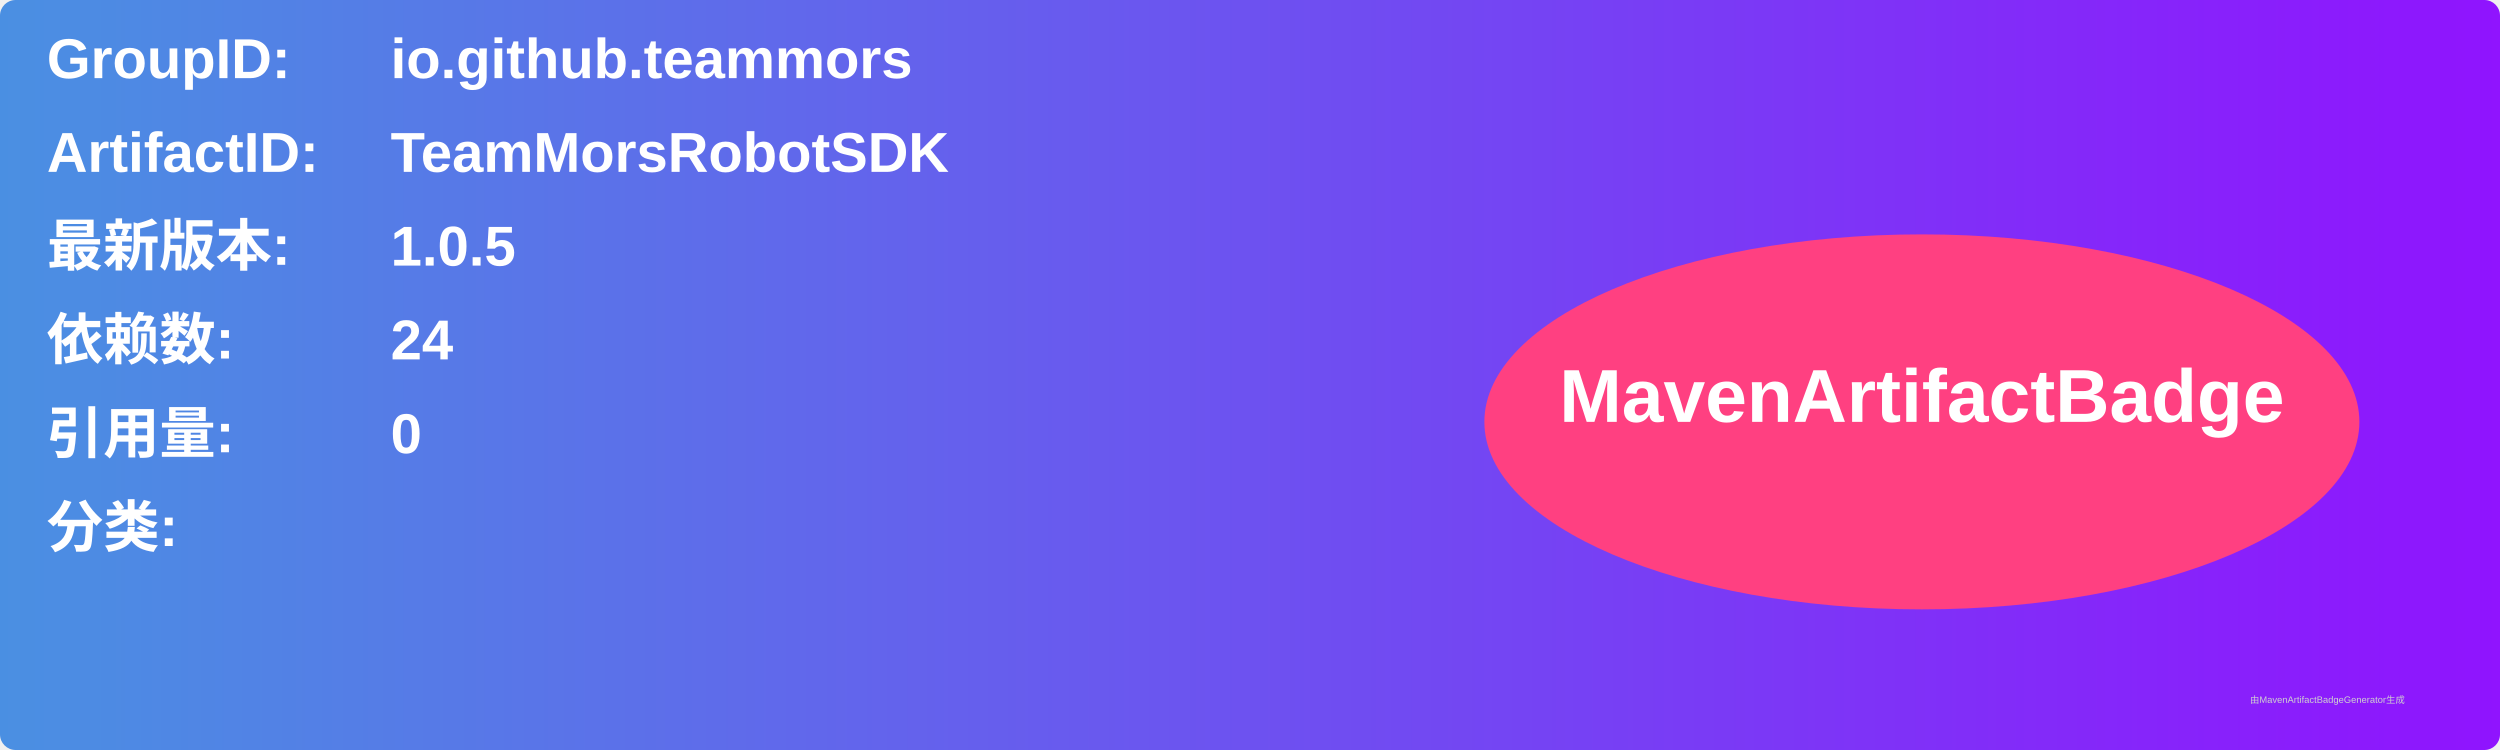
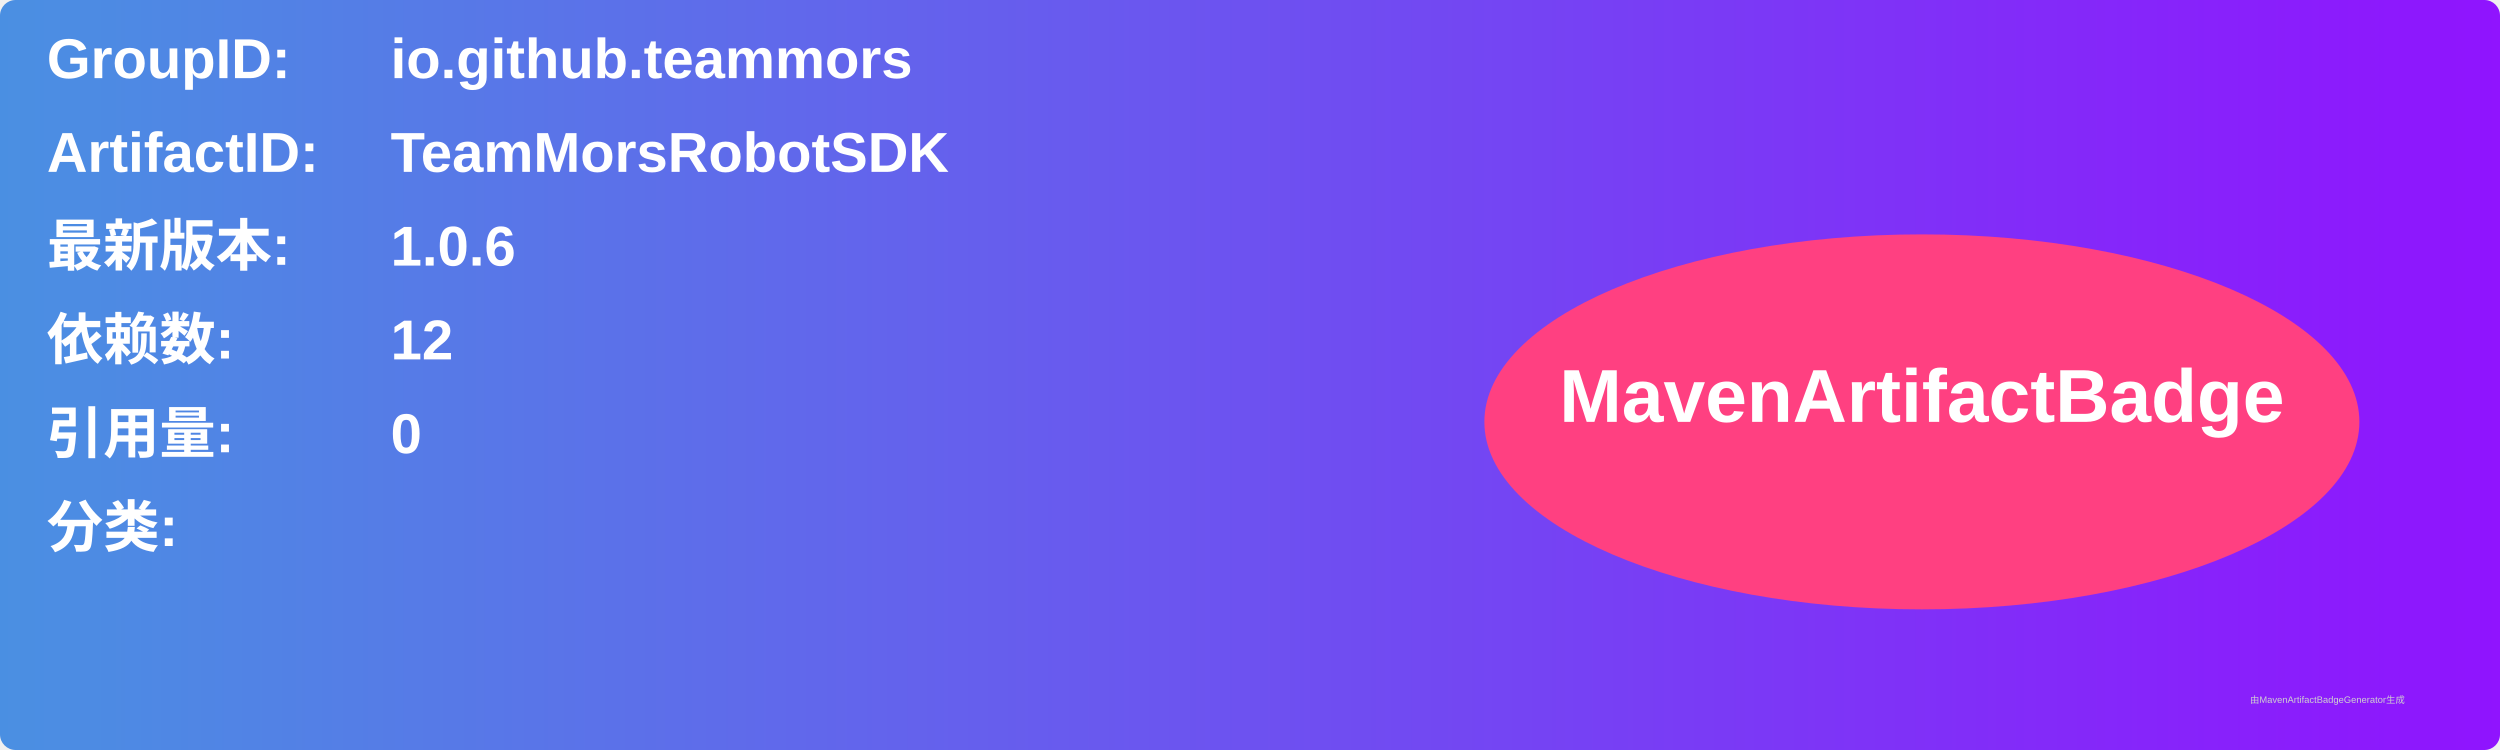
<svg xmlns="http://www.w3.org/2000/svg" width="800" height="240" viewBox="0 0 800 240">
  <linearGradient id="grad" x1="0%" y1="0%" x2="100%" y2="0%">
    <stop offset="0%" stop-color="#4a90e2" />
    <stop offset="100%" stop-color="#9013fe" />
  </linearGradient>
  <rect width="100%" height="100%" rx="5" ry="5" fill="url(#grad)" />
  <g transform="translate(15, 15)">
    <text x="0" y="10" font-family="Arial" font-size="18" fill="white" font-weight="bold" width="260">GroupID:</text>
    <text x="110" y="10" font-family="Arial" font-size="18" fill="white" font-weight="bold" width="460">io.github.teammors</text>
    <text x="0" y="40" font-family="Arial" font-size="18" fill="white" font-weight="bold" width="260">ArtifactID:</text>
    <text x="110" y="40" font-family="Arial" font-size="18" fill="white" font-weight="bold" width="460">TeamMorsRobotSDK</text>
    <text x="0" y="70" font-family="Arial" font-size="18" fill="white" font-weight="bold">最新版本:</text>
    <text x="110" y="70" font-family="Arial" font-size="18" fill="white" font-weight="bold">
-       <tspan font-weight="bold">1.0.5</tspan>
+       <tspan font-weight="bold">1.0.6</tspan>
    </text>
    <text x="0" y="100" font-family="Arial" font-size="18" fill="white" font-weight="bold">依赖数: </text>
    <text x="110" y="100" font-family="Arial" font-size="18" fill="white">
-       <tspan font-weight="bold">24</tspan>
+       <tspan font-weight="bold">12</tspan>
    </text>
    <text x="0" y="130" font-family="Arial" font-size="18" fill="white" font-weight="bold">引用量: </text>
    <text x="110" y="130" font-family="Arial" font-size="18" fill="white">
      <tspan font-weight="bold">0</tspan>
    </text>
    <text x="0" y="160" font-family="Arial" font-size="18" fill="white" font-weight="bold">分类:</text>
    <text x="10" y="190" font-family="Arial" font-size="10" fill="white">
      <tspan font-weight="bold" />
    </text>
    <ellipse cx="600" cy="120" rx="140" ry="60" fill="#ff4081" />
    <text x="600" y="120" text-anchor="middle" font-family="Arial" font-size="24" fill="white" font-weight="bold">MavenArtifactBadge</text>
  </g>
  <text x="720" y="225" font-family="Arial" font-size="3" fill="#d0d0d0">由MavenArtifactBadgeGenerator生成</text>
</svg>
